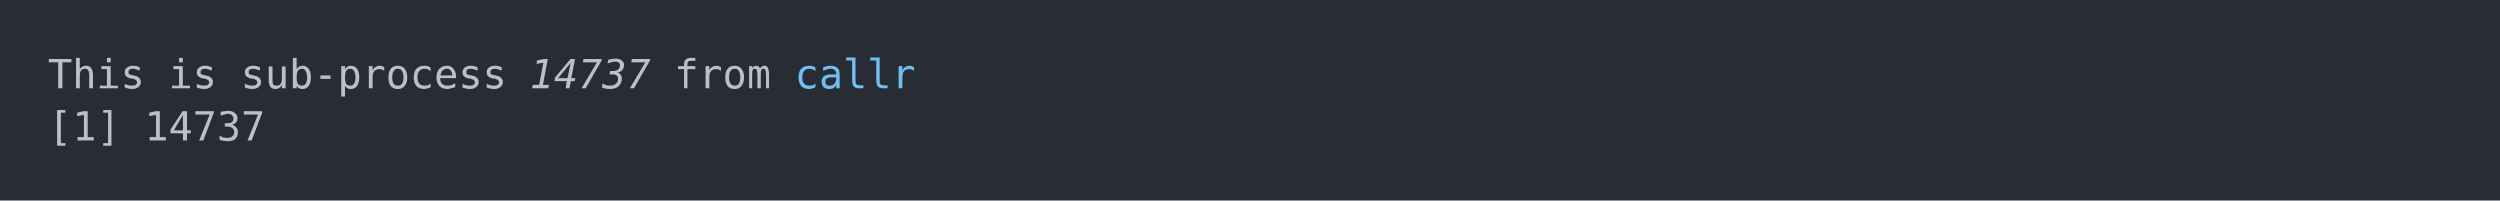
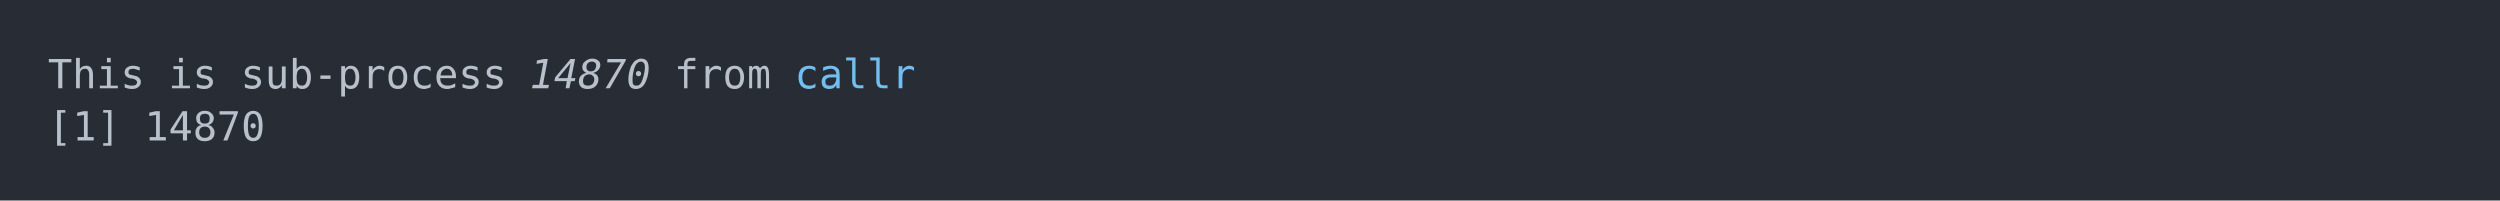
<svg xmlns="http://www.w3.org/2000/svg" xmlns:xlink="http://www.w3.org/1999/xlink" width="1040" height="83.42">
  <rect width="1040" height="83.42" rx="0" ry="0" class="a" />
  <svg height="43.42" viewBox="0 0 100 4.342" width="1000" x="20" y="20">
    <style>.a{fill:rgb(40,45,53)}.b{font-family:'Fira Code',Monaco,Consolas,Menlo,'Bitstream Vera Sans Mono','Powerline Symbols',monospace}.c{fill:transparent}.d{fill:rgb(185,192,203);white-space:pre}.e{fill:rgb(185,192,203);font-style:italic;white-space:pre}.f{fill:rgb(113,190,242);white-space:pre}</style>
    <g font-family="'Fira Code',Monaco,Consolas,Menlo,'Bitstream Vera Sans Mono','Powerline Symbols',monospace" font-size="1.67" class="b">
      <defs>
        <symbol id="a">
          <rect height="3" width="100" x="0" y="0" class="c" />
        </symbol>
      </defs>
      <rect height="4.342" width="100" class="a" />
      <svg x="0" y="0" width="100">
        <svg x="0">
          <use xlink:href="#a" />
          <text x="0" y="1.67" class="d">This</text>
          <text x="5.01" y="1.67" class="d">is</text>
          <text x="8.016" y="1.67" class="d">sub-process</text>
-           <text x="20.04" y="1.67" class="e">14737</text>
+           <text x="20.04" y="1.67" class="e">14870</text>
          <text x="26.052" y="1.67" class="d">from</text>
          <text x="31.062" y="1.67" class="f">callr</text>
          <text x="0" y="3.841" class="d">[1]</text>
-           <text x="4.008" y="3.841" class="d">14737</text>
+           <text x="4.008" y="3.841" class="d">14870</text>
        </svg>
      </svg>
    </g>
  </svg>
</svg>
